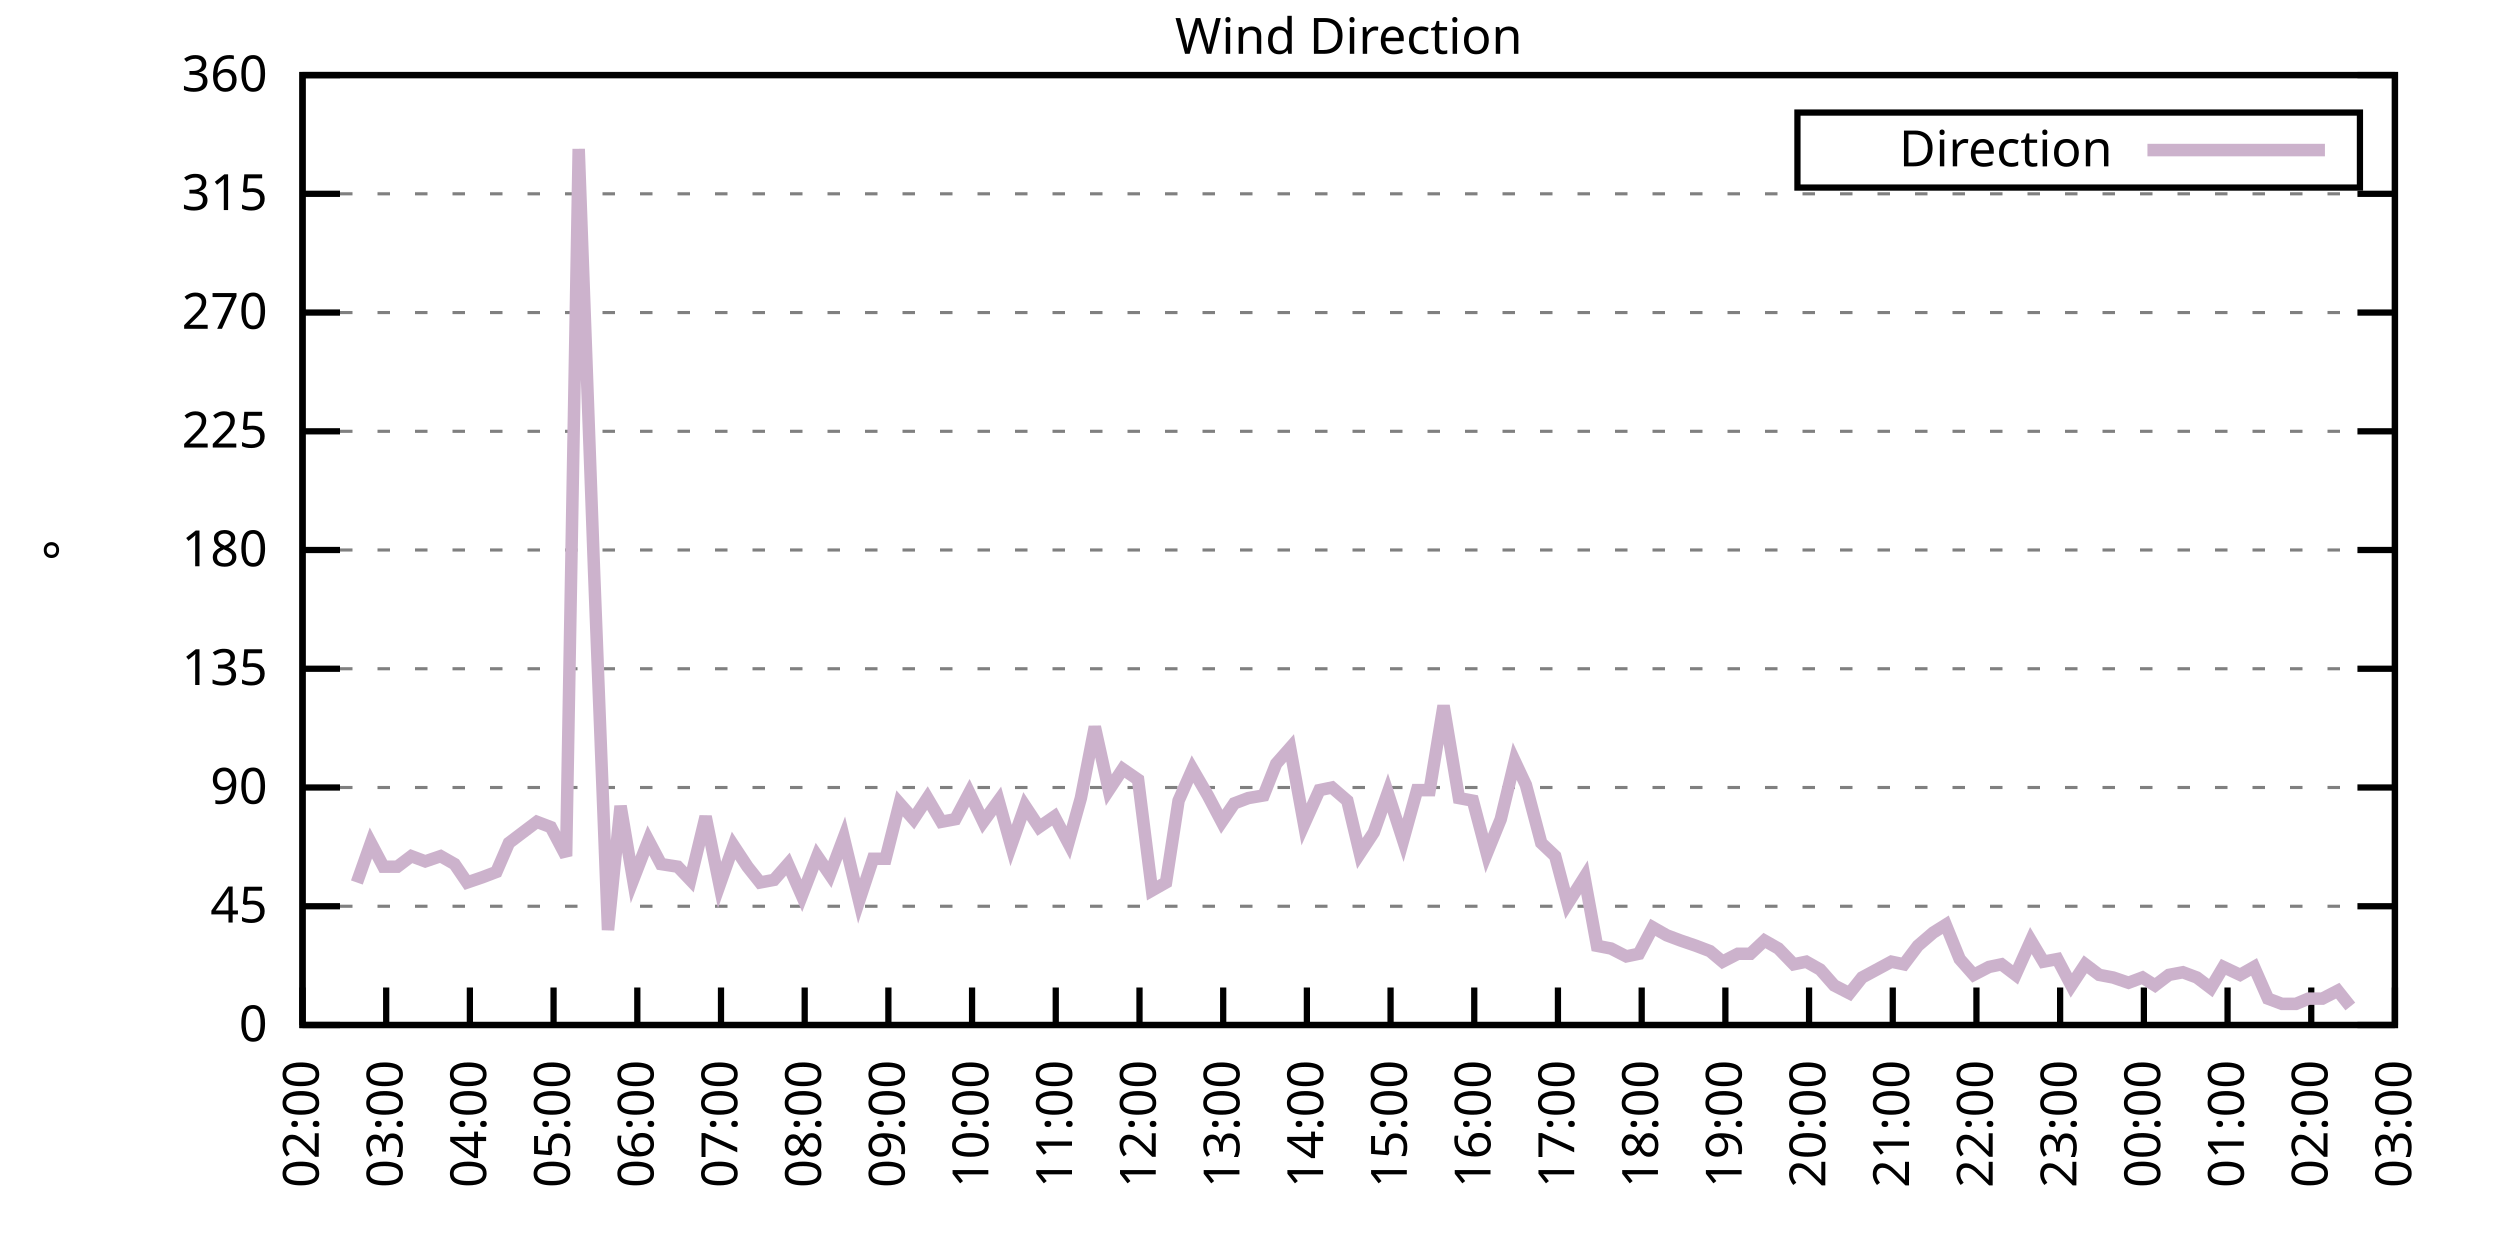
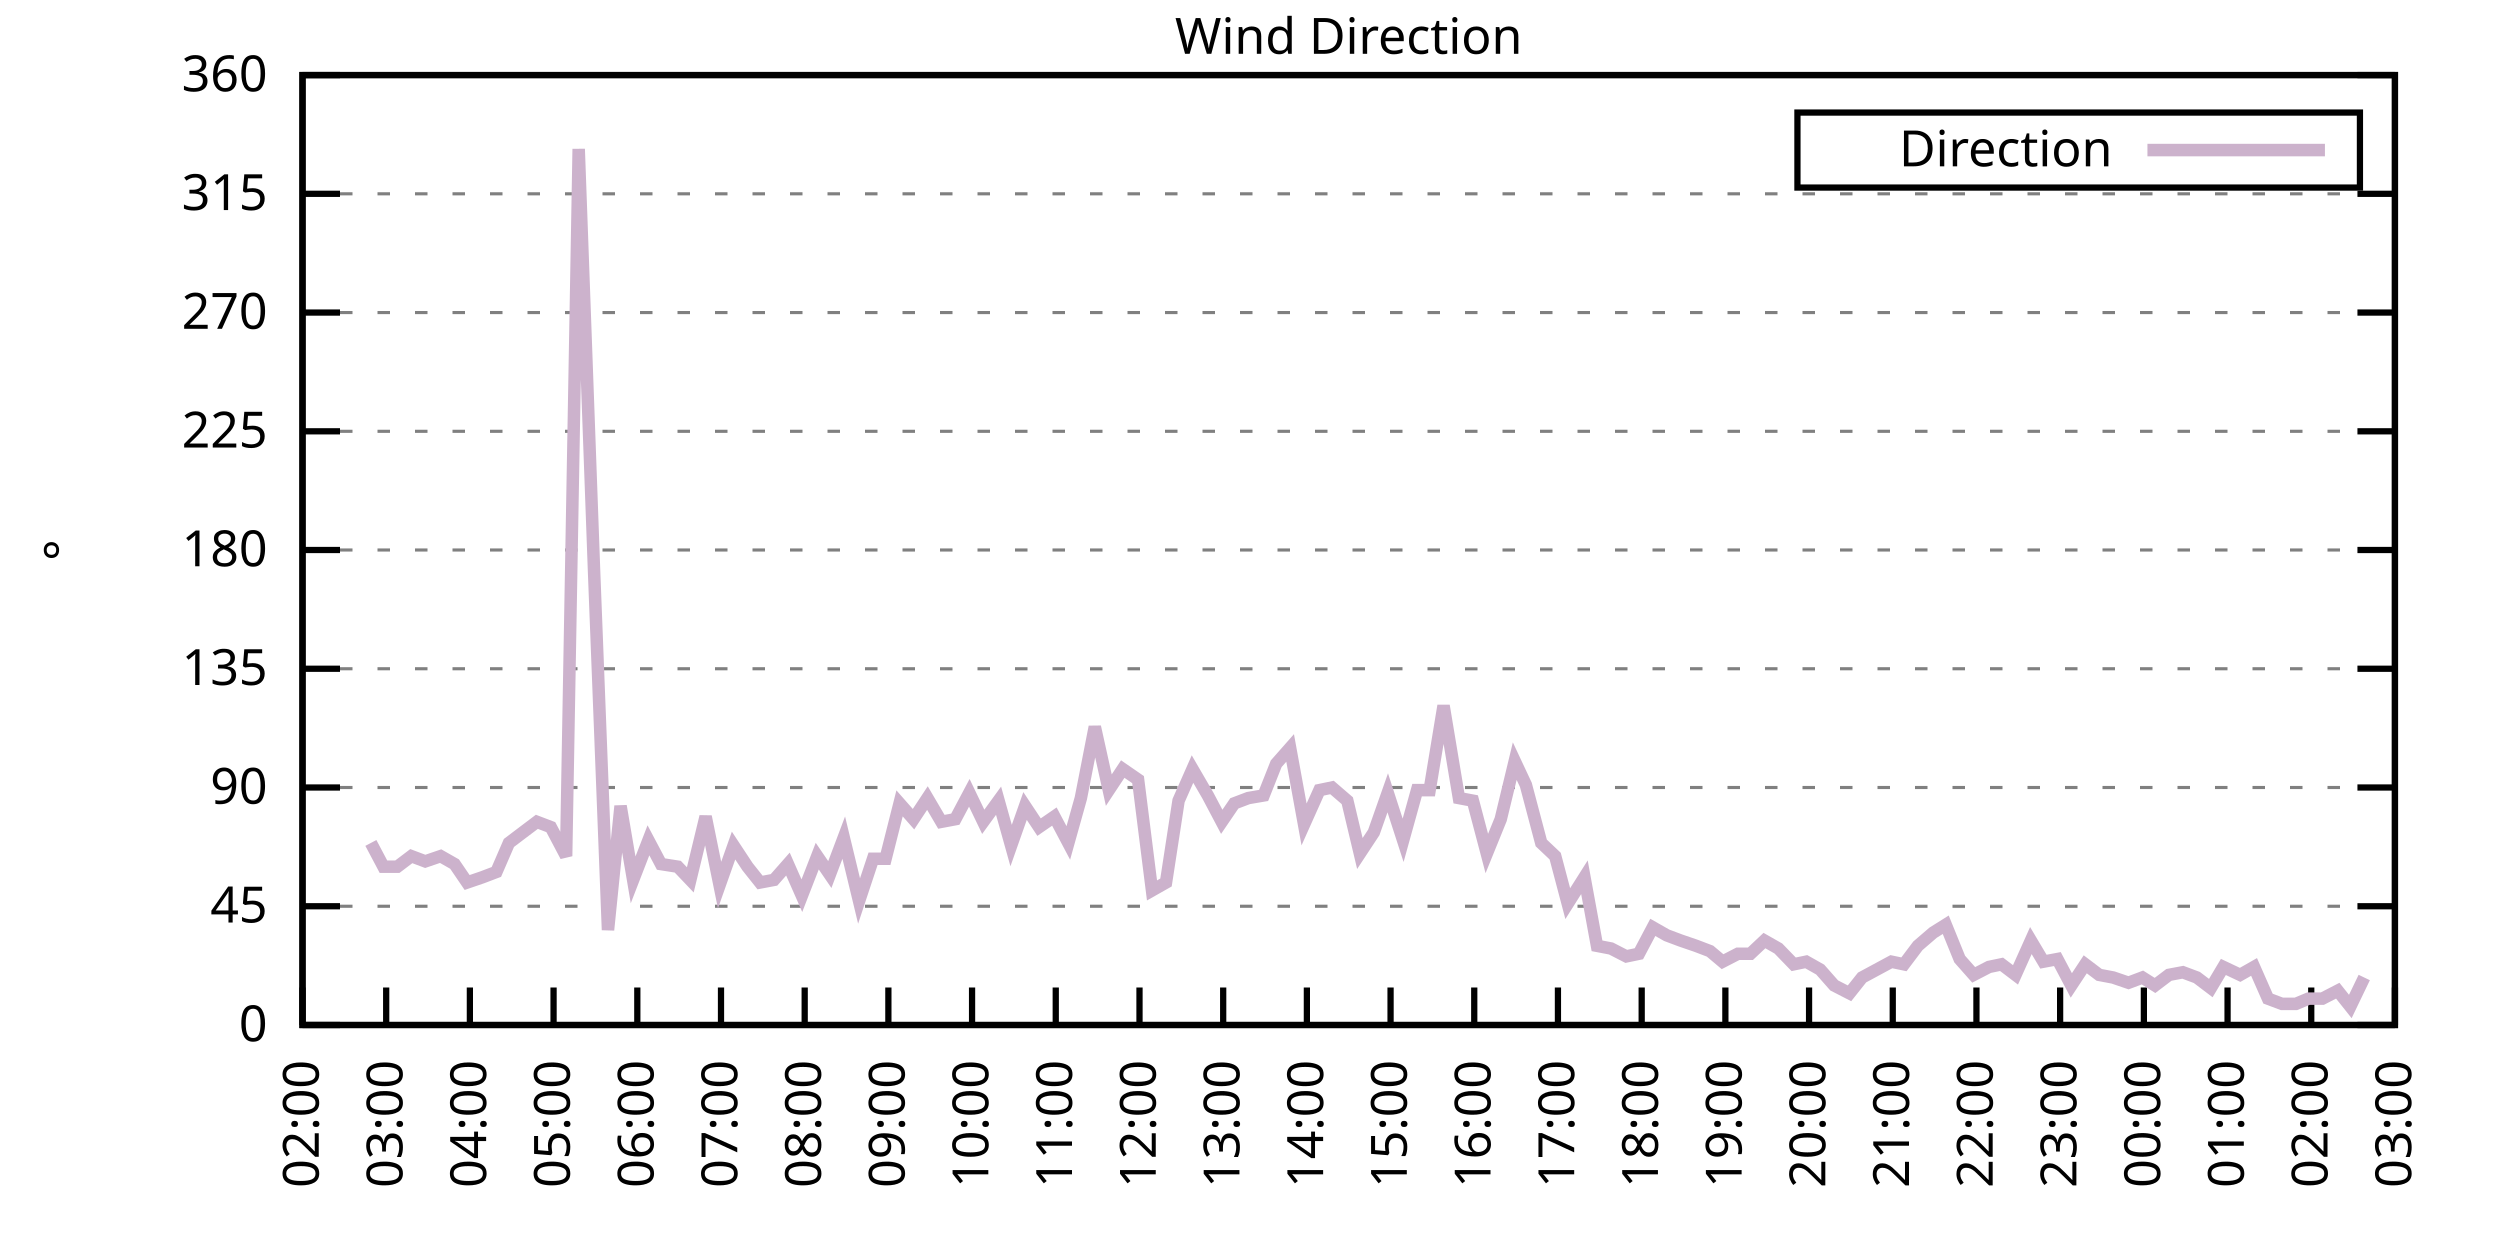
<svg xmlns="http://www.w3.org/2000/svg" xmlns:xlink="http://www.w3.org/1999/xlink" width="400" height="200" viewBox="0 0 400 200">
  <g id="gnuplot_canvas">
    <rect x="0" y="0" width="400" height="200" fill="none" />
    <defs>
      <circle id="gpDot" r="0.5" stroke-width="0.5" stroke="currentColor" />
      <path id="gpPt0" stroke-width="0.333" stroke="currentColor" d="M-1,0 h2 M0,-1 v2" />
      <path id="gpPt1" stroke-width="0.333" stroke="currentColor" d="M-1,-1 L1,1 M1,-1 L-1,1" />
      <path id="gpPt2" stroke-width="0.333" stroke="currentColor" d="M-1,0 L1,0 M0,-1 L0,1 M-1,-1 L1,1 M-1,1 L1,-1" />
      <rect id="gpPt3" stroke-width="0.333" stroke="currentColor" x="-1" y="-1" width="2" height="2" />
      <rect id="gpPt4" stroke-width="0.333" stroke="currentColor" fill="currentColor" x="-1" y="-1" width="2" height="2" />
      <circle id="gpPt5" stroke-width="0.333" stroke="currentColor" cx="0" cy="0" r="1" />
      <use xlink:href="#gpPt5" id="gpPt6" fill="currentColor" stroke="none" />
      <path id="gpPt7" stroke-width="0.333" stroke="currentColor" d="M0,-1.33 L-1.33,0.67 L1.33,0.67 z" />
      <use xlink:href="#gpPt7" id="gpPt8" fill="currentColor" stroke="none" />
      <use xlink:href="#gpPt7" id="gpPt9" stroke="currentColor" transform="rotate(180)" />
      <use xlink:href="#gpPt9" id="gpPt10" fill="currentColor" stroke="none" />
      <use xlink:href="#gpPt3" id="gpPt11" stroke="currentColor" transform="rotate(45)" />
      <use xlink:href="#gpPt11" id="gpPt12" fill="currentColor" stroke="none" />
      <path id="gpPt13" stroke-width="0.333" stroke="currentColor" d="M0,1.330 L1.265,0.411 L0.782,-1.067 L-0.782,-1.076 L-1.265,0.411 z" />
      <use xlink:href="#gpPt13" id="gpPt14" fill="currentColor" stroke="none" />
      <filter id="textbox" filterUnits="objectBoundingBox" x="0" y="0" height="1" width="1">
        <feFlood flood-color="white" flood-opacity="1" result="bgnd" />
        <feComposite in="SourceGraphic" in2="bgnd" operator="atop" />
      </filter>
      <filter id="greybox" filterUnits="objectBoundingBox" x="0" y="0" height="1" width="1">
        <feFlood flood-color="lightgrey" flood-opacity="1" result="grey" />
        <feComposite in="SourceGraphic" in2="grey" operator="atop" />
      </filter>
    </defs>
    <g fill="none" color="white" stroke="currentColor" stroke-width="1.00" stroke-linecap="butt" stroke-linejoin="miter">
</g>
    <g fill="none" color="black" stroke="currentColor" stroke-width="1.00" stroke-linecap="butt" stroke-linejoin="miter">
      <g stroke="none" shape-rendering="crispEdges">
        <polygon fill="rgb(255, 255, 255)" points="48.40,164.00 383.18,164.00 383.18,12.02 48.40,12.02 " />
      </g>
    </g>
    <g fill="none" color="black" stroke="currentColor" stroke-width="1.00" stroke-linecap="butt" stroke-linejoin="miter">
</g>
    <g fill="none" color="black" stroke="black" stroke-width="0.50" stroke-linecap="butt" stroke-linejoin="miter">
</g>
    <g fill="none" color="gray" stroke="currentColor" stroke-width="0.50" stroke-linecap="butt" stroke-linejoin="miter">
      <path stroke="gray" stroke-dasharray="2,4" class="gridline" d="M48.40,164.00 L383.19,164.00  " />
    </g>
    <g fill="none" color="gray" stroke="gray" stroke-width="1.00" stroke-linecap="butt" stroke-linejoin="miter">
</g>
    <g fill="none" color="black" stroke="currentColor" stroke-width="1.00" stroke-linecap="butt" stroke-linejoin="miter">
      <path stroke="black" d="M48.40,164.00 L54.40,164.00 M383.19,164.00 L377.19,164.00  " />
      <g transform="translate(42.80,166.60)" stroke="none" fill="black" font-family="Sans" font-size="8.00" text-anchor="end">
        <text>
          <tspan font-family="Sans"> 0</tspan>
        </text>
      </g>
    </g>
    <g fill="none" color="black" stroke="currentColor" stroke-width="1.00" stroke-linecap="butt" stroke-linejoin="miter">
</g>
    <g fill="none" color="black" stroke="black" stroke-width="0.50" stroke-linecap="butt" stroke-linejoin="miter">
</g>
    <g fill="none" color="gray" stroke="currentColor" stroke-width="0.50" stroke-linecap="butt" stroke-linejoin="miter">
      <path stroke="gray" stroke-dasharray="2,4" class="gridline" d="M48.40,145.00 L383.19,145.00  " />
    </g>
    <g fill="none" color="gray" stroke="gray" stroke-width="1.00" stroke-linecap="butt" stroke-linejoin="miter">
</g>
    <g fill="none" color="black" stroke="currentColor" stroke-width="1.00" stroke-linecap="butt" stroke-linejoin="miter">
      <path stroke="black" d="M48.40,145.00 L54.40,145.00 M383.19,145.00 L377.19,145.00  " />
      <g transform="translate(42.80,147.60)" stroke="none" fill="black" font-family="Sans" font-size="8.00" text-anchor="end">
        <text>
          <tspan font-family="Sans"> 45</tspan>
        </text>
      </g>
    </g>
    <g fill="none" color="black" stroke="currentColor" stroke-width="1.00" stroke-linecap="butt" stroke-linejoin="miter">
</g>
    <g fill="none" color="black" stroke="black" stroke-width="0.50" stroke-linecap="butt" stroke-linejoin="miter">
</g>
    <g fill="none" color="gray" stroke="currentColor" stroke-width="0.50" stroke-linecap="butt" stroke-linejoin="miter">
      <path stroke="gray" stroke-dasharray="2,4" class="gridline" d="M48.40,126.00 L383.19,126.00  " />
    </g>
    <g fill="none" color="gray" stroke="gray" stroke-width="1.00" stroke-linecap="butt" stroke-linejoin="miter">
</g>
    <g fill="none" color="black" stroke="currentColor" stroke-width="1.00" stroke-linecap="butt" stroke-linejoin="miter">
      <path stroke="black" d="M48.40,126.00 L54.40,126.00 M383.19,126.00 L377.19,126.00  " />
      <g transform="translate(42.80,128.60)" stroke="none" fill="black" font-family="Sans" font-size="8.00" text-anchor="end">
        <text>
          <tspan font-family="Sans"> 90</tspan>
        </text>
      </g>
    </g>
    <g fill="none" color="black" stroke="currentColor" stroke-width="1.00" stroke-linecap="butt" stroke-linejoin="miter">
</g>
    <g fill="none" color="black" stroke="black" stroke-width="0.50" stroke-linecap="butt" stroke-linejoin="miter">
</g>
    <g fill="none" color="gray" stroke="currentColor" stroke-width="0.50" stroke-linecap="butt" stroke-linejoin="miter">
      <path stroke="gray" stroke-dasharray="2,4" class="gridline" d="M48.40,107.00 L383.19,107.00  " />
    </g>
    <g fill="none" color="gray" stroke="gray" stroke-width="1.00" stroke-linecap="butt" stroke-linejoin="miter">
</g>
    <g fill="none" color="black" stroke="currentColor" stroke-width="1.00" stroke-linecap="butt" stroke-linejoin="miter">
      <path stroke="black" d="M48.40,107.00 L54.40,107.00 M383.19,107.00 L377.19,107.00  " />
      <g transform="translate(42.80,109.60)" stroke="none" fill="black" font-family="Sans" font-size="8.00" text-anchor="end">
        <text>
          <tspan font-family="Sans"> 135</tspan>
        </text>
      </g>
    </g>
    <g fill="none" color="black" stroke="currentColor" stroke-width="1.00" stroke-linecap="butt" stroke-linejoin="miter">
</g>
    <g fill="none" color="black" stroke="black" stroke-width="0.50" stroke-linecap="butt" stroke-linejoin="miter">
</g>
    <g fill="none" color="gray" stroke="currentColor" stroke-width="0.50" stroke-linecap="butt" stroke-linejoin="miter">
      <path stroke="gray" stroke-dasharray="2,4" class="gridline" d="M48.40,88.00 L383.19,88.00  " />
    </g>
    <g fill="none" color="gray" stroke="gray" stroke-width="1.00" stroke-linecap="butt" stroke-linejoin="miter">
</g>
    <g fill="none" color="black" stroke="currentColor" stroke-width="1.00" stroke-linecap="butt" stroke-linejoin="miter">
      <path stroke="black" d="M48.40,88.00 L54.40,88.00 M383.19,88.00 L377.19,88.00  " />
      <g transform="translate(42.80,90.60)" stroke="none" fill="black" font-family="Sans" font-size="8.00" text-anchor="end">
        <text>
          <tspan font-family="Sans"> 180</tspan>
        </text>
      </g>
    </g>
    <g fill="none" color="black" stroke="currentColor" stroke-width="1.00" stroke-linecap="butt" stroke-linejoin="miter">
</g>
    <g fill="none" color="black" stroke="black" stroke-width="0.50" stroke-linecap="butt" stroke-linejoin="miter">
</g>
    <g fill="none" color="gray" stroke="currentColor" stroke-width="0.50" stroke-linecap="butt" stroke-linejoin="miter">
      <path stroke="gray" stroke-dasharray="2,4" class="gridline" d="M48.40,69.01 L383.19,69.01  " />
    </g>
    <g fill="none" color="gray" stroke="gray" stroke-width="1.00" stroke-linecap="butt" stroke-linejoin="miter">
</g>
    <g fill="none" color="black" stroke="currentColor" stroke-width="1.00" stroke-linecap="butt" stroke-linejoin="miter">
      <path stroke="black" d="M48.40,69.01 L54.40,69.01 M383.19,69.01 L377.19,69.01  " />
      <g transform="translate(42.80,71.61)" stroke="none" fill="black" font-family="Sans" font-size="8.00" text-anchor="end">
        <text>
          <tspan font-family="Sans"> 225</tspan>
        </text>
      </g>
    </g>
    <g fill="none" color="black" stroke="currentColor" stroke-width="1.00" stroke-linecap="butt" stroke-linejoin="miter">
</g>
    <g fill="none" color="black" stroke="black" stroke-width="0.50" stroke-linecap="butt" stroke-linejoin="miter">
</g>
    <g fill="none" color="gray" stroke="currentColor" stroke-width="0.50" stroke-linecap="butt" stroke-linejoin="miter">
      <path stroke="gray" stroke-dasharray="2,4" class="gridline" d="M48.40,50.01 L383.19,50.01  " />
    </g>
    <g fill="none" color="gray" stroke="gray" stroke-width="1.00" stroke-linecap="butt" stroke-linejoin="miter">
</g>
    <g fill="none" color="black" stroke="currentColor" stroke-width="1.00" stroke-linecap="butt" stroke-linejoin="miter">
      <path stroke="black" d="M48.40,50.01 L54.40,50.01 M383.19,50.01 L377.19,50.01  " />
      <g transform="translate(42.80,52.61)" stroke="none" fill="black" font-family="Sans" font-size="8.00" text-anchor="end">
        <text>
          <tspan font-family="Sans"> 270</tspan>
        </text>
      </g>
    </g>
    <g fill="none" color="black" stroke="currentColor" stroke-width="1.00" stroke-linecap="butt" stroke-linejoin="miter">
</g>
    <g fill="none" color="black" stroke="black" stroke-width="0.50" stroke-linecap="butt" stroke-linejoin="miter">
</g>
    <g fill="none" color="gray" stroke="currentColor" stroke-width="0.50" stroke-linecap="butt" stroke-linejoin="miter">
      <path stroke="gray" stroke-dasharray="2,4" class="gridline" d="M48.40,31.01 L383.19,31.01  " />
    </g>
    <g fill="none" color="gray" stroke="gray" stroke-width="1.00" stroke-linecap="butt" stroke-linejoin="miter">
</g>
    <g fill="none" color="black" stroke="currentColor" stroke-width="1.00" stroke-linecap="butt" stroke-linejoin="miter">
      <path stroke="black" d="M48.40,31.01 L54.40,31.01 M383.19,31.01 L377.19,31.01  " />
      <g transform="translate(42.80,33.61)" stroke="none" fill="black" font-family="Sans" font-size="8.00" text-anchor="end">
        <text>
          <tspan font-family="Sans"> 315</tspan>
        </text>
      </g>
    </g>
    <g fill="none" color="black" stroke="currentColor" stroke-width="1.00" stroke-linecap="butt" stroke-linejoin="miter">
</g>
    <g fill="none" color="black" stroke="black" stroke-width="0.50" stroke-linecap="butt" stroke-linejoin="miter">
</g>
    <g fill="none" color="gray" stroke="currentColor" stroke-width="0.50" stroke-linecap="butt" stroke-linejoin="miter">
      <path stroke="gray" stroke-dasharray="2,4" class="gridline" d="M48.40,12.01 L383.19,12.01  " />
    </g>
    <g fill="none" color="gray" stroke="gray" stroke-width="1.00" stroke-linecap="butt" stroke-linejoin="miter">
</g>
    <g fill="none" color="black" stroke="currentColor" stroke-width="1.00" stroke-linecap="butt" stroke-linejoin="miter">
      <path stroke="black" d="M48.40,12.01 L54.40,12.01 M383.19,12.01 L377.19,12.01  " />
      <g transform="translate(42.80,14.61)" stroke="none" fill="black" font-family="Sans" font-size="8.00" text-anchor="end">
        <text>
          <tspan font-family="Sans"> 360</tspan>
        </text>
      </g>
    </g>
    <g fill="none" color="black" stroke="currentColor" stroke-width="1.00" stroke-linecap="butt" stroke-linejoin="miter">
      <path stroke="black" d="M48.40,164.00 L48.40,158.00  " />
      <g transform="translate(51.00,169.60) rotate(270.00)" stroke="none" fill="black" font-family="Sans" font-size="8.00" text-anchor="end">
        <text>
          <tspan font-family="Sans">02:00</tspan>
        </text>
      </g>
    </g>
    <g fill="none" color="black" stroke="currentColor" stroke-width="1.00" stroke-linecap="butt" stroke-linejoin="miter">
      <path stroke="black" d="M61.79,164.00 L61.79,158.00  " />
      <g transform="translate(64.39,169.60) rotate(270.00)" stroke="none" fill="black" font-family="Sans" font-size="8.00" text-anchor="end">
        <text>
          <tspan font-family="Sans">03:00</tspan>
        </text>
      </g>
    </g>
    <g fill="none" color="black" stroke="currentColor" stroke-width="1.00" stroke-linecap="butt" stroke-linejoin="miter">
      <path stroke="black" d="M75.18,164.00 L75.18,158.00  " />
      <g transform="translate(77.78,169.60) rotate(270.00)" stroke="none" fill="black" font-family="Sans" font-size="8.00" text-anchor="end">
        <text>
          <tspan font-family="Sans">04:00</tspan>
        </text>
      </g>
    </g>
    <g fill="none" color="black" stroke="currentColor" stroke-width="1.00" stroke-linecap="butt" stroke-linejoin="miter">
      <path stroke="black" d="M88.57,164.00 L88.57,158.00  " />
      <g transform="translate(91.17,169.60) rotate(270.00)" stroke="none" fill="black" font-family="Sans" font-size="8.00" text-anchor="end">
        <text>
          <tspan font-family="Sans">05:00</tspan>
        </text>
      </g>
    </g>
    <g fill="none" color="black" stroke="currentColor" stroke-width="1.00" stroke-linecap="butt" stroke-linejoin="miter">
      <path stroke="black" d="M101.97,164.00 L101.97,158.00  " />
      <g transform="translate(104.57,169.60) rotate(270.00)" stroke="none" fill="black" font-family="Sans" font-size="8.00" text-anchor="end">
        <text>
          <tspan font-family="Sans">06:00</tspan>
        </text>
      </g>
    </g>
    <g fill="none" color="black" stroke="currentColor" stroke-width="1.00" stroke-linecap="butt" stroke-linejoin="miter">
      <path stroke="black" d="M115.36,164.00 L115.36,158.00  " />
      <g transform="translate(117.96,169.60) rotate(270.00)" stroke="none" fill="black" font-family="Sans" font-size="8.00" text-anchor="end">
        <text>
          <tspan font-family="Sans">07:00</tspan>
        </text>
      </g>
    </g>
    <g fill="none" color="black" stroke="currentColor" stroke-width="1.00" stroke-linecap="butt" stroke-linejoin="miter">
      <path stroke="black" d="M128.75,164.00 L128.75,158.00  " />
      <g transform="translate(131.35,169.60) rotate(270.00)" stroke="none" fill="black" font-family="Sans" font-size="8.00" text-anchor="end">
        <text>
          <tspan font-family="Sans">08:00</tspan>
        </text>
      </g>
    </g>
    <g fill="none" color="black" stroke="currentColor" stroke-width="1.00" stroke-linecap="butt" stroke-linejoin="miter">
      <path stroke="black" d="M142.14,164.00 L142.14,158.00  " />
      <g transform="translate(144.74,169.60) rotate(270.00)" stroke="none" fill="black" font-family="Sans" font-size="8.00" text-anchor="end">
        <text>
          <tspan font-family="Sans">09:00</tspan>
        </text>
      </g>
    </g>
    <g fill="none" color="black" stroke="currentColor" stroke-width="1.00" stroke-linecap="butt" stroke-linejoin="miter">
      <path stroke="black" d="M155.53,164.00 L155.53,158.00  " />
      <g transform="translate(158.13,169.60) rotate(270.00)" stroke="none" fill="black" font-family="Sans" font-size="8.00" text-anchor="end">
        <text>
          <tspan font-family="Sans">10:00</tspan>
        </text>
      </g>
    </g>
    <g fill="none" color="black" stroke="currentColor" stroke-width="1.00" stroke-linecap="butt" stroke-linejoin="miter">
      <path stroke="black" d="M168.92,164.00 L168.92,158.00  " />
      <g transform="translate(171.52,169.60) rotate(270.00)" stroke="none" fill="black" font-family="Sans" font-size="8.00" text-anchor="end">
        <text>
          <tspan font-family="Sans">11:00</tspan>
        </text>
      </g>
    </g>
    <g fill="none" color="black" stroke="currentColor" stroke-width="1.00" stroke-linecap="butt" stroke-linejoin="miter">
      <path stroke="black" d="M182.32,164.00 L182.32,158.00  " />
      <g transform="translate(184.92,169.60) rotate(270.00)" stroke="none" fill="black" font-family="Sans" font-size="8.00" text-anchor="end">
        <text>
          <tspan font-family="Sans">12:00</tspan>
        </text>
      </g>
    </g>
    <g fill="none" color="black" stroke="currentColor" stroke-width="1.00" stroke-linecap="butt" stroke-linejoin="miter">
      <path stroke="black" d="M195.71,164.00 L195.71,158.00  " />
      <g transform="translate(198.31,169.60) rotate(270.00)" stroke="none" fill="black" font-family="Sans" font-size="8.00" text-anchor="end">
        <text>
          <tspan font-family="Sans">13:00</tspan>
        </text>
      </g>
    </g>
    <g fill="none" color="black" stroke="currentColor" stroke-width="1.00" stroke-linecap="butt" stroke-linejoin="miter">
      <path stroke="black" d="M209.10,164.00 L209.10,158.00  " />
      <g transform="translate(211.70,169.60) rotate(270.00)" stroke="none" fill="black" font-family="Sans" font-size="8.00" text-anchor="end">
        <text>
          <tspan font-family="Sans">14:00</tspan>
        </text>
      </g>
    </g>
    <g fill="none" color="black" stroke="currentColor" stroke-width="1.00" stroke-linecap="butt" stroke-linejoin="miter">
      <path stroke="black" d="M222.49,164.00 L222.49,158.00  " />
      <g transform="translate(225.09,169.60) rotate(270.00)" stroke="none" fill="black" font-family="Sans" font-size="8.00" text-anchor="end">
        <text>
          <tspan font-family="Sans">15:00</tspan>
        </text>
      </g>
    </g>
    <g fill="none" color="black" stroke="currentColor" stroke-width="1.00" stroke-linecap="butt" stroke-linejoin="miter">
      <path stroke="black" d="M235.88,164.00 L235.88,158.00  " />
      <g transform="translate(238.48,169.60) rotate(270.00)" stroke="none" fill="black" font-family="Sans" font-size="8.00" text-anchor="end">
        <text>
          <tspan font-family="Sans">16:00</tspan>
        </text>
      </g>
    </g>
    <g fill="none" color="black" stroke="currentColor" stroke-width="1.00" stroke-linecap="butt" stroke-linejoin="miter">
      <path stroke="black" d="M249.27,164.00 L249.27,158.00  " />
      <g transform="translate(251.87,169.60) rotate(270.00)" stroke="none" fill="black" font-family="Sans" font-size="8.00" text-anchor="end">
        <text>
          <tspan font-family="Sans">17:00</tspan>
        </text>
      </g>
    </g>
    <g fill="none" color="black" stroke="currentColor" stroke-width="1.00" stroke-linecap="butt" stroke-linejoin="miter">
      <path stroke="black" d="M262.67,164.00 L262.67,158.00  " />
      <g transform="translate(265.27,169.60) rotate(270.00)" stroke="none" fill="black" font-family="Sans" font-size="8.00" text-anchor="end">
        <text>
          <tspan font-family="Sans">18:00</tspan>
        </text>
      </g>
    </g>
    <g fill="none" color="black" stroke="currentColor" stroke-width="1.00" stroke-linecap="butt" stroke-linejoin="miter">
      <path stroke="black" d="M276.06,164.00 L276.06,158.00  " />
      <g transform="translate(278.66,169.60) rotate(270.00)" stroke="none" fill="black" font-family="Sans" font-size="8.00" text-anchor="end">
        <text>
          <tspan font-family="Sans">19:00</tspan>
        </text>
      </g>
    </g>
    <g fill="none" color="black" stroke="currentColor" stroke-width="1.00" stroke-linecap="butt" stroke-linejoin="miter">
      <path stroke="black" d="M289.45,164.00 L289.45,158.00  " />
      <g transform="translate(292.05,169.60) rotate(270.00)" stroke="none" fill="black" font-family="Sans" font-size="8.00" text-anchor="end">
        <text>
          <tspan font-family="Sans">20:00</tspan>
        </text>
      </g>
    </g>
    <g fill="none" color="black" stroke="currentColor" stroke-width="1.00" stroke-linecap="butt" stroke-linejoin="miter">
      <path stroke="black" d="M302.84,164.00 L302.84,158.00  " />
      <g transform="translate(305.44,169.60) rotate(270.00)" stroke="none" fill="black" font-family="Sans" font-size="8.00" text-anchor="end">
        <text>
          <tspan font-family="Sans">21:00</tspan>
        </text>
      </g>
    </g>
    <g fill="none" color="black" stroke="currentColor" stroke-width="1.00" stroke-linecap="butt" stroke-linejoin="miter">
      <path stroke="black" d="M316.23,164.00 L316.23,158.00  " />
      <g transform="translate(318.83,169.60) rotate(270.00)" stroke="none" fill="black" font-family="Sans" font-size="8.00" text-anchor="end">
        <text>
          <tspan font-family="Sans">22:00</tspan>
        </text>
      </g>
    </g>
    <g fill="none" color="black" stroke="currentColor" stroke-width="1.00" stroke-linecap="butt" stroke-linejoin="miter">
      <path stroke="black" d="M329.62,164.00 L329.62,158.00  " />
      <g transform="translate(332.22,169.60) rotate(270.00)" stroke="none" fill="black" font-family="Sans" font-size="8.00" text-anchor="end">
        <text>
          <tspan font-family="Sans">23:00</tspan>
        </text>
      </g>
    </g>
    <g fill="none" color="black" stroke="currentColor" stroke-width="1.00" stroke-linecap="butt" stroke-linejoin="miter">
      <path stroke="black" d="M343.02,164.00 L343.02,158.00  " />
      <g transform="translate(345.62,169.60) rotate(270.00)" stroke="none" fill="black" font-family="Sans" font-size="8.00" text-anchor="end">
        <text>
          <tspan font-family="Sans">00:00</tspan>
        </text>
      </g>
    </g>
    <g fill="none" color="black" stroke="currentColor" stroke-width="1.00" stroke-linecap="butt" stroke-linejoin="miter">
      <path stroke="black" d="M356.41,164.00 L356.41,158.00  " />
      <g transform="translate(359.01,169.60) rotate(270.00)" stroke="none" fill="black" font-family="Sans" font-size="8.00" text-anchor="end">
        <text>
          <tspan font-family="Sans">01:00</tspan>
        </text>
      </g>
    </g>
    <g fill="none" color="black" stroke="currentColor" stroke-width="1.00" stroke-linecap="butt" stroke-linejoin="miter">
      <path stroke="black" d="M369.80,164.00 L369.80,158.00  " />
      <g transform="translate(372.40,169.60) rotate(270.00)" stroke="none" fill="black" font-family="Sans" font-size="8.00" text-anchor="end">
        <text>
          <tspan font-family="Sans">02:00</tspan>
        </text>
      </g>
    </g>
    <g fill="none" color="black" stroke="currentColor" stroke-width="1.00" stroke-linecap="butt" stroke-linejoin="miter">
      <path stroke="black" d="M383.19,164.00 L383.19,158.00  " />
      <g transform="translate(385.79,169.60) rotate(270.00)" stroke="none" fill="black" font-family="Sans" font-size="8.00" text-anchor="end">
        <text>
          <tspan font-family="Sans">03:00</tspan>
        </text>
      </g>
    </g>
    <g fill="none" color="black" stroke="currentColor" stroke-width="1.00" stroke-linecap="butt" stroke-linejoin="miter">
</g>
    <g fill="none" color="black" stroke="currentColor" stroke-width="1.00" stroke-linecap="butt" stroke-linejoin="miter">
      <path stroke="black" d="M48.40,12.01 L48.40,164.00 L383.19,164.00 L383.19,12.01 L48.40,12.01 Z  " />
    </g>
    <g fill="none" color="black" stroke="currentColor" stroke-width="1.00" stroke-linecap="butt" stroke-linejoin="miter">
</g>
    <g fill="none" color="black" stroke="currentColor" stroke-width="1.00" stroke-linecap="butt" stroke-linejoin="miter">
      <path stroke="black" d="M287.59,30.01 L287.59,18.01 L377.59,18.01 L377.59,30.01 L287.59,30.01 Z  " />
    </g>
    <g id="Wind_direction_plot_1">
      <g fill="none" color="white" stroke="black" stroke-width="2.00" stroke-linecap="butt" stroke-linejoin="miter">
</g>
      <g fill="none" color="black" stroke="currentColor" stroke-width="2.00" stroke-linecap="butt" stroke-linejoin="miter">
        <g transform="translate(337.99,26.61)" stroke="none" fill="black" font-family="Sans" font-size="8.00" text-anchor="end">
          <text>
            <tspan font-family="Sans">Direction</tspan>
          </text>
        </g>
      </g>
      <g fill="none" color="black" stroke="currentColor" stroke-width="2.00" stroke-linecap="butt" stroke-linejoin="miter">
-         <path stroke="rgb(204, 178, 204)" d="M343.59,24.01 L371.99,24.01 M57.10,141.20 L59.34,134.87 L61.35,138.67 L63.58,138.67 L65.81,136.98 L68.04,137.82   L70.50,136.98 L72.73,138.25 L74.74,141.20 L77.19,140.36 L79.42,139.51 L81.43,134.87 L83.66,133.18 L85.90,131.49   L88.13,132.34 L90.58,136.98 L92.59,23.83 L95.05,91.38 L97.28,148.80 L99.29,128.96 L101.30,140.78 L103.75,134.45   L105.76,138.25 L108.44,138.67 L110.45,140.78 L112.90,130.65 L115.13,141.62 L117.37,135.29 L119.60,138.67 L121.61,141.20   L123.84,140.78 L126.07,138.25 L128.30,143.31 L130.76,136.98 L132.77,139.93 L135.00,134.02 L137.45,144.16 L139.69,137.40   L141.69,137.40 L143.93,128.54 L146.16,131.07 L148.39,127.69 L150.62,131.49 L152.85,131.07 L155.09,126.85 L157.32,131.49   L159.77,128.11 L161.78,135.29 L164.01,128.96 L166.25,132.34 L168.70,130.65 L170.93,134.87 L172.94,127.69 L175.17,116.29   L177.41,126.42 L179.64,123.05 L182.09,124.74 L184.32,142.47 L186.56,141.20 L188.57,128.11 L190.80,123.05 L193.25,127.27   L195.48,131.49 L197.49,128.54 L199.73,127.69 L202.18,127.27 L204.19,122.20 L206.42,119.67 L208.65,131.91 L211.11,126.42   L213.12,126.00 L215.57,128.11 L217.58,136.56 L219.81,133.18 L222.04,126.85 L224.50,134.45 L226.73,126.42 L228.74,126.42   L230.97,112.91 L233.43,127.69 L235.66,128.11 L237.89,136.56 L240.12,131.07 L242.36,121.78 L244.14,125.58 L246.60,134.87   L248.83,136.98 L250.84,144.58 L253.51,140.36 L255.52,151.33 L257.76,151.76 L260.21,153.02 L262.22,152.60 L264.45,148.38   L266.68,149.65 L268.92,150.49 L271.37,151.33 L273.60,152.18 L275.61,153.87 L278.07,152.60 L280.07,152.60 L282.31,150.49   L284.54,151.76 L286.99,154.29 L289.00,153.87 L291.23,155.13 L293.47,157.67 L295.92,158.93 L297.93,156.40 L302.62,153.87   L304.63,154.29 L306.86,151.33 L309.31,149.22 L311.32,147.96 L313.55,153.45 L315.79,155.98 L318.24,154.71 L320.25,154.29   L322.48,155.98 L324.94,150.49 L326.95,153.87 L329.18,153.45 L331.41,157.67 L333.64,154.29 L335.87,155.98 L338.10,156.40   L340.56,157.24 L342.79,156.40 L344.80,157.67 L347.03,155.98 L349.26,155.56 L351.50,156.40 L353.73,158.09 L355.74,154.71   L358.42,155.98 L360.65,154.71 L362.88,159.78 L365.11,160.62 L367.34,160.62 L369.35,159.78 L371.58,159.78 L374.04,158.51   L376.05,161.04  " />
+         <path stroke="rgb(204, 178, 204)" d="M343.59,24.01 L371.99,24.01 M59.34,134.87 L61.35,138.67 L63.58,138.67 L65.81,136.98 L68.04,137.82 L70.50,136.98   L72.73,138.25 L74.74,141.20 L77.19,140.36 L79.42,139.51 L81.43,134.87 L83.66,133.18 L85.90,131.49 L88.13,132.34   L90.58,136.98 L92.59,23.83 L95.05,91.38 L97.28,148.80 L99.29,128.96 L101.30,140.78 L103.75,134.45 L105.76,138.25   L108.44,138.67 L110.45,140.78 L112.90,130.65 L115.13,141.62 L117.37,135.29 L119.60,138.67 L121.61,141.20 L123.84,140.78   L126.07,138.25 L128.30,143.31 L130.76,136.98 L132.77,139.93 L135.00,134.02 L137.45,144.16 L139.69,137.40 L141.69,137.40   L143.93,128.54 L146.16,131.07 L148.39,127.69 L150.62,131.49 L152.85,131.07 L155.09,126.85 L157.32,131.49 L159.77,128.11   L161.78,135.29 L164.01,128.96 L166.25,132.34 L168.70,130.65 L170.93,134.87 L172.94,127.69 L175.17,116.29 L177.41,126.42   L179.64,123.05 L182.09,124.74 L184.32,142.47 L186.56,141.20 L188.57,128.11 L190.80,123.05 L193.25,127.27 L195.48,131.49   L197.49,128.54 L199.73,127.69 L202.18,127.27 L204.19,122.20 L206.42,119.67 L208.65,131.91 L211.11,126.42 L213.12,126.00   L215.57,128.11 L217.58,136.56 L219.81,133.18 L222.04,126.85 L224.50,134.45 L226.73,126.42 L228.74,126.42 L230.97,112.91   L233.43,127.69 L235.66,128.11 L237.89,136.56 L240.12,131.07 L242.36,121.78 L244.14,125.58 L246.60,134.87 L248.83,136.98   L250.84,144.58 L253.51,140.36 L255.52,151.33 L257.76,151.76 L260.21,153.02 L262.22,152.60 L264.45,148.38 L266.68,149.65   L268.92,150.49 L271.37,151.33 L273.60,152.18 L275.61,153.87 L278.07,152.60 L280.07,152.60 L282.31,150.49 L284.54,151.76   L286.99,154.29 L289.00,153.87 L291.23,155.13 L293.47,157.67 L295.92,158.93 L297.93,156.40 L302.62,153.87 L304.63,154.29   L306.86,151.33 L309.31,149.22 L311.32,147.96 L313.55,153.45 L315.79,155.98 L318.24,154.71 L320.25,154.29 L322.48,155.98   L324.94,150.49 L326.95,153.87 L329.18,153.45 L331.41,157.67 L333.64,154.29 L335.87,155.98 L338.10,156.40 L340.56,157.24   L342.79,156.40 L344.80,157.67 L347.03,155.98 L349.26,155.56 L351.50,156.40 L353.73,158.09 L355.74,154.71 L358.42,155.98   L360.65,154.71 L362.88,159.78 L365.11,160.62 L367.34,160.62 L369.35,159.78 L371.58,159.78 L374.04,158.51 L376.05,161.04   L378.28,156.40  " />
      </g>
    </g>
    <g fill="none" color="black" stroke="currentColor" stroke-width="2.00" stroke-linecap="butt" stroke-linejoin="miter">
</g>
    <g fill="none" color="black" stroke="black" stroke-width="1.00" stroke-linecap="butt" stroke-linejoin="miter">
</g>
    <g fill="none" color="black" stroke="currentColor" stroke-width="1.00" stroke-linecap="butt" stroke-linejoin="miter">
      <path stroke="black" d="M48.40,12.01 L48.40,164.00 L383.19,164.00 L383.19,12.01 L48.40,12.01 Z  " />
      <g transform="translate(12.80,88.01) rotate(270.00)" stroke="none" fill="black" font-family="Sans" font-size="8.00" text-anchor="middle">
        <text>
          <tspan font-family="Sans">°</tspan>
        </text>
      </g>
    </g>
    <g fill="none" color="black" stroke="currentColor" stroke-width="1.00" stroke-linecap="butt" stroke-linejoin="miter">
</g>
    <g fill="none" color="black" stroke="currentColor" stroke-width="1.00" stroke-linecap="butt" stroke-linejoin="miter">
      <g transform="translate(215.79,8.61)" stroke="none" fill="black" font-family="Sans" font-size="8.00" text-anchor="middle">
        <text>
          <tspan font-family="Sans">Wind Direction</tspan>
        </text>
      </g>
    </g>
    <g fill="none" color="black" stroke="currentColor" stroke-width="1.00" stroke-linecap="butt" stroke-linejoin="miter">
</g>
  </g>
</svg>
